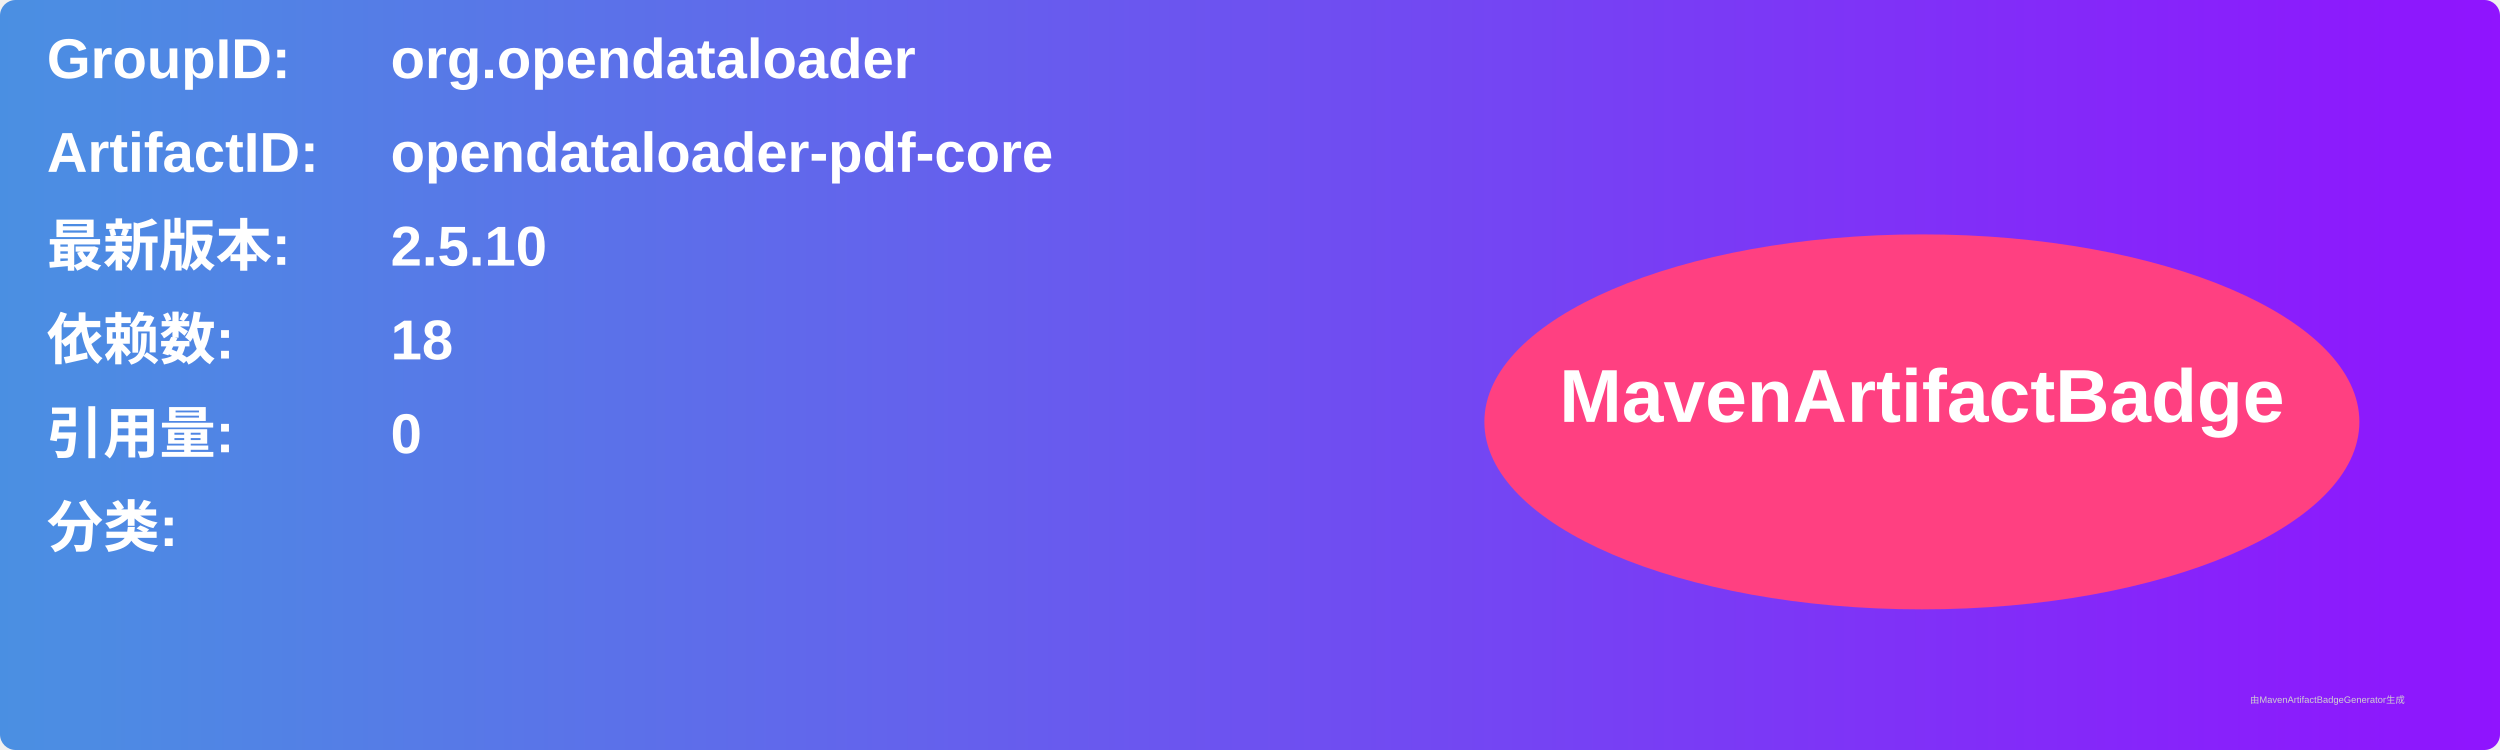
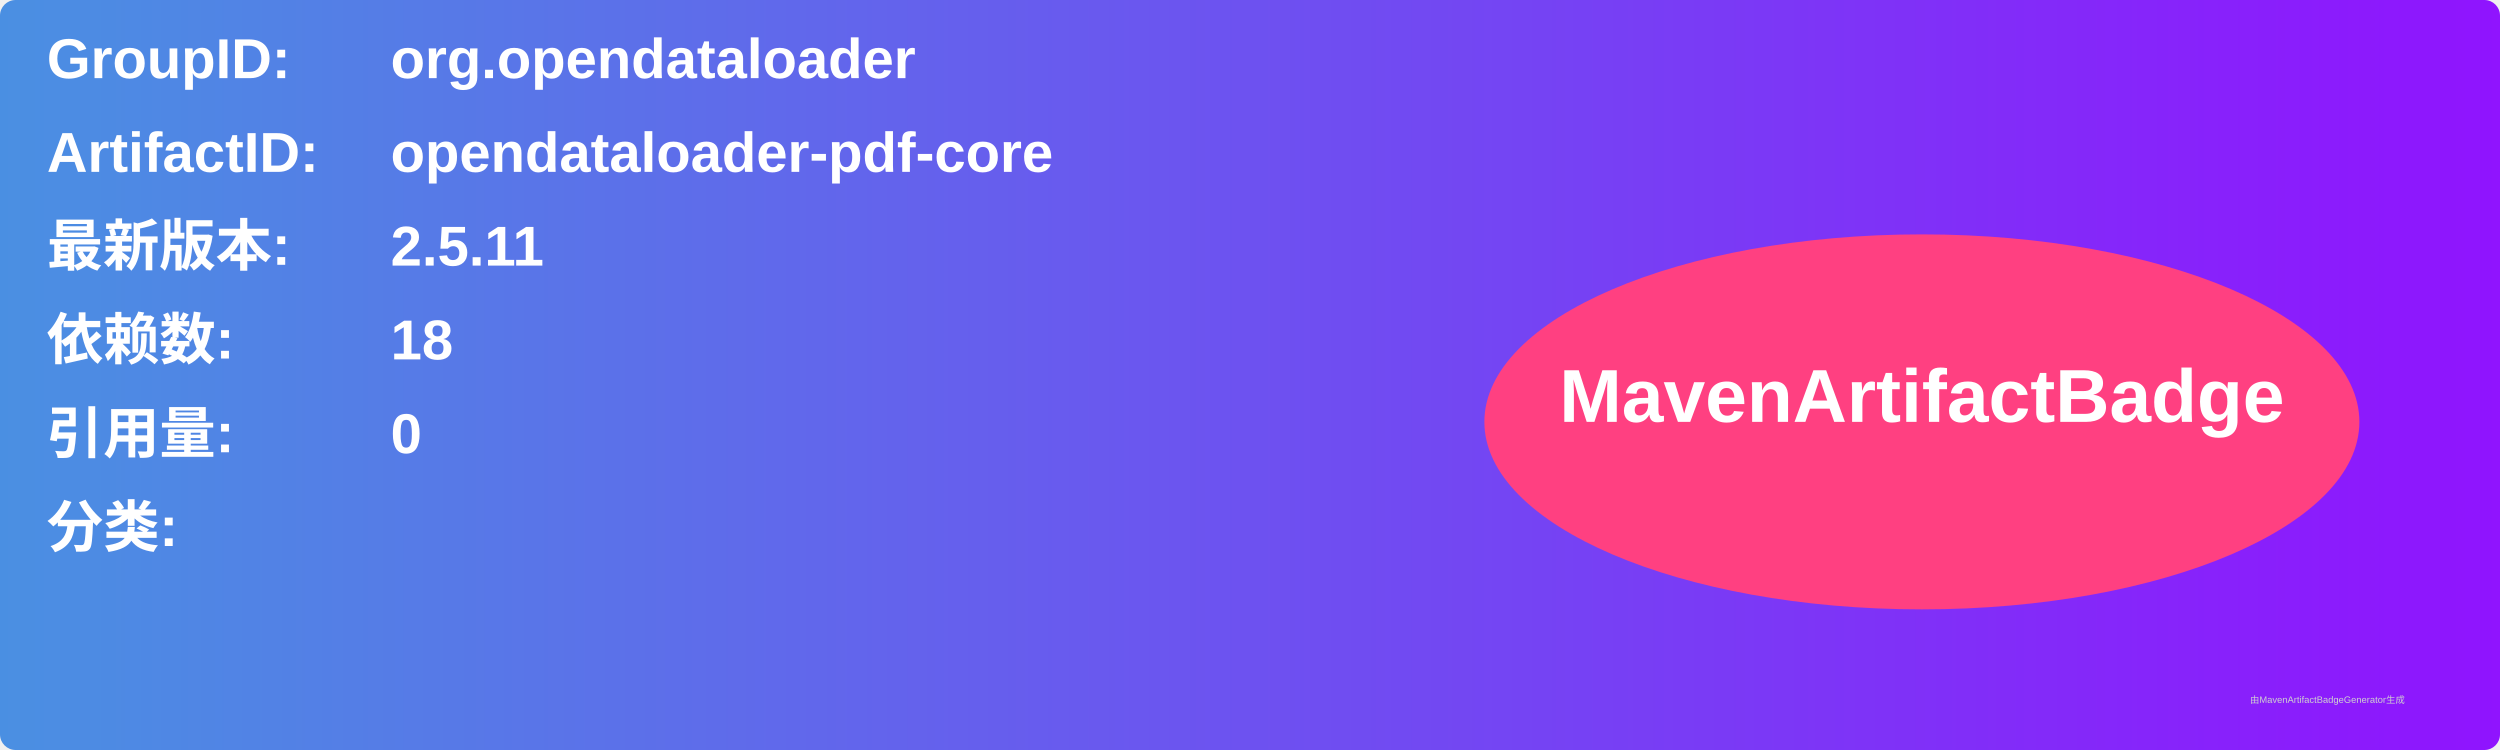
<svg xmlns="http://www.w3.org/2000/svg" width="800" height="240" viewBox="0 0 800 240">
  <linearGradient id="grad" x1="0%" y1="0%" x2="100%" y2="0%">
    <stop offset="0%" stop-color="#4a90e2" />
    <stop offset="100%" stop-color="#9013fe" />
  </linearGradient>
  <rect width="100%" height="100%" rx="5" ry="5" fill="url(#grad)" />
  <g transform="translate(15, 15)">
    <text x="0" y="10" font-family="Arial" font-size="18" fill="white" font-weight="bold" width="260">GroupID:</text>
    <text x="110" y="10" font-family="Arial" font-size="18" fill="white" font-weight="bold" width="460">org.opendataloader</text>
    <text x="0" y="40" font-family="Arial" font-size="18" fill="white" font-weight="bold" width="260">ArtifactID:</text>
    <text x="110" y="40" font-family="Arial" font-size="18" fill="white" font-weight="bold" width="460">opendataloader-pdf-core</text>
    <text x="0" y="70" font-family="Arial" font-size="18" fill="white" font-weight="bold">最新版本:</text>
    <text x="110" y="70" font-family="Arial" font-size="18" fill="white" font-weight="bold">
-       <tspan font-weight="bold">2.5.10</tspan>
+       <tspan font-weight="bold">2.5.11</tspan>
    </text>
    <text x="0" y="100" font-family="Arial" font-size="18" fill="white" font-weight="bold">依赖数: </text>
    <text x="110" y="100" font-family="Arial" font-size="18" fill="white">
      <tspan font-weight="bold">18</tspan>
    </text>
    <text x="0" y="130" font-family="Arial" font-size="18" fill="white" font-weight="bold">引用量: </text>
    <text x="110" y="130" font-family="Arial" font-size="18" fill="white">
      <tspan font-weight="bold">0</tspan>
    </text>
    <text x="0" y="160" font-family="Arial" font-size="18" fill="white" font-weight="bold">分类:</text>
    <text x="10" y="190" font-family="Arial" font-size="10" fill="white">
      <tspan font-weight="bold" />
    </text>
    <ellipse cx="600" cy="120" rx="140" ry="60" fill="#ff4081" />
    <text x="600" y="120" text-anchor="middle" font-family="Arial" font-size="24" fill="white" font-weight="bold">MavenArtifactBadge</text>
  </g>
  <text x="720" y="225" font-family="Arial" font-size="3" fill="#d0d0d0">由MavenArtifactBadgeGenerator生成</text>
</svg>
